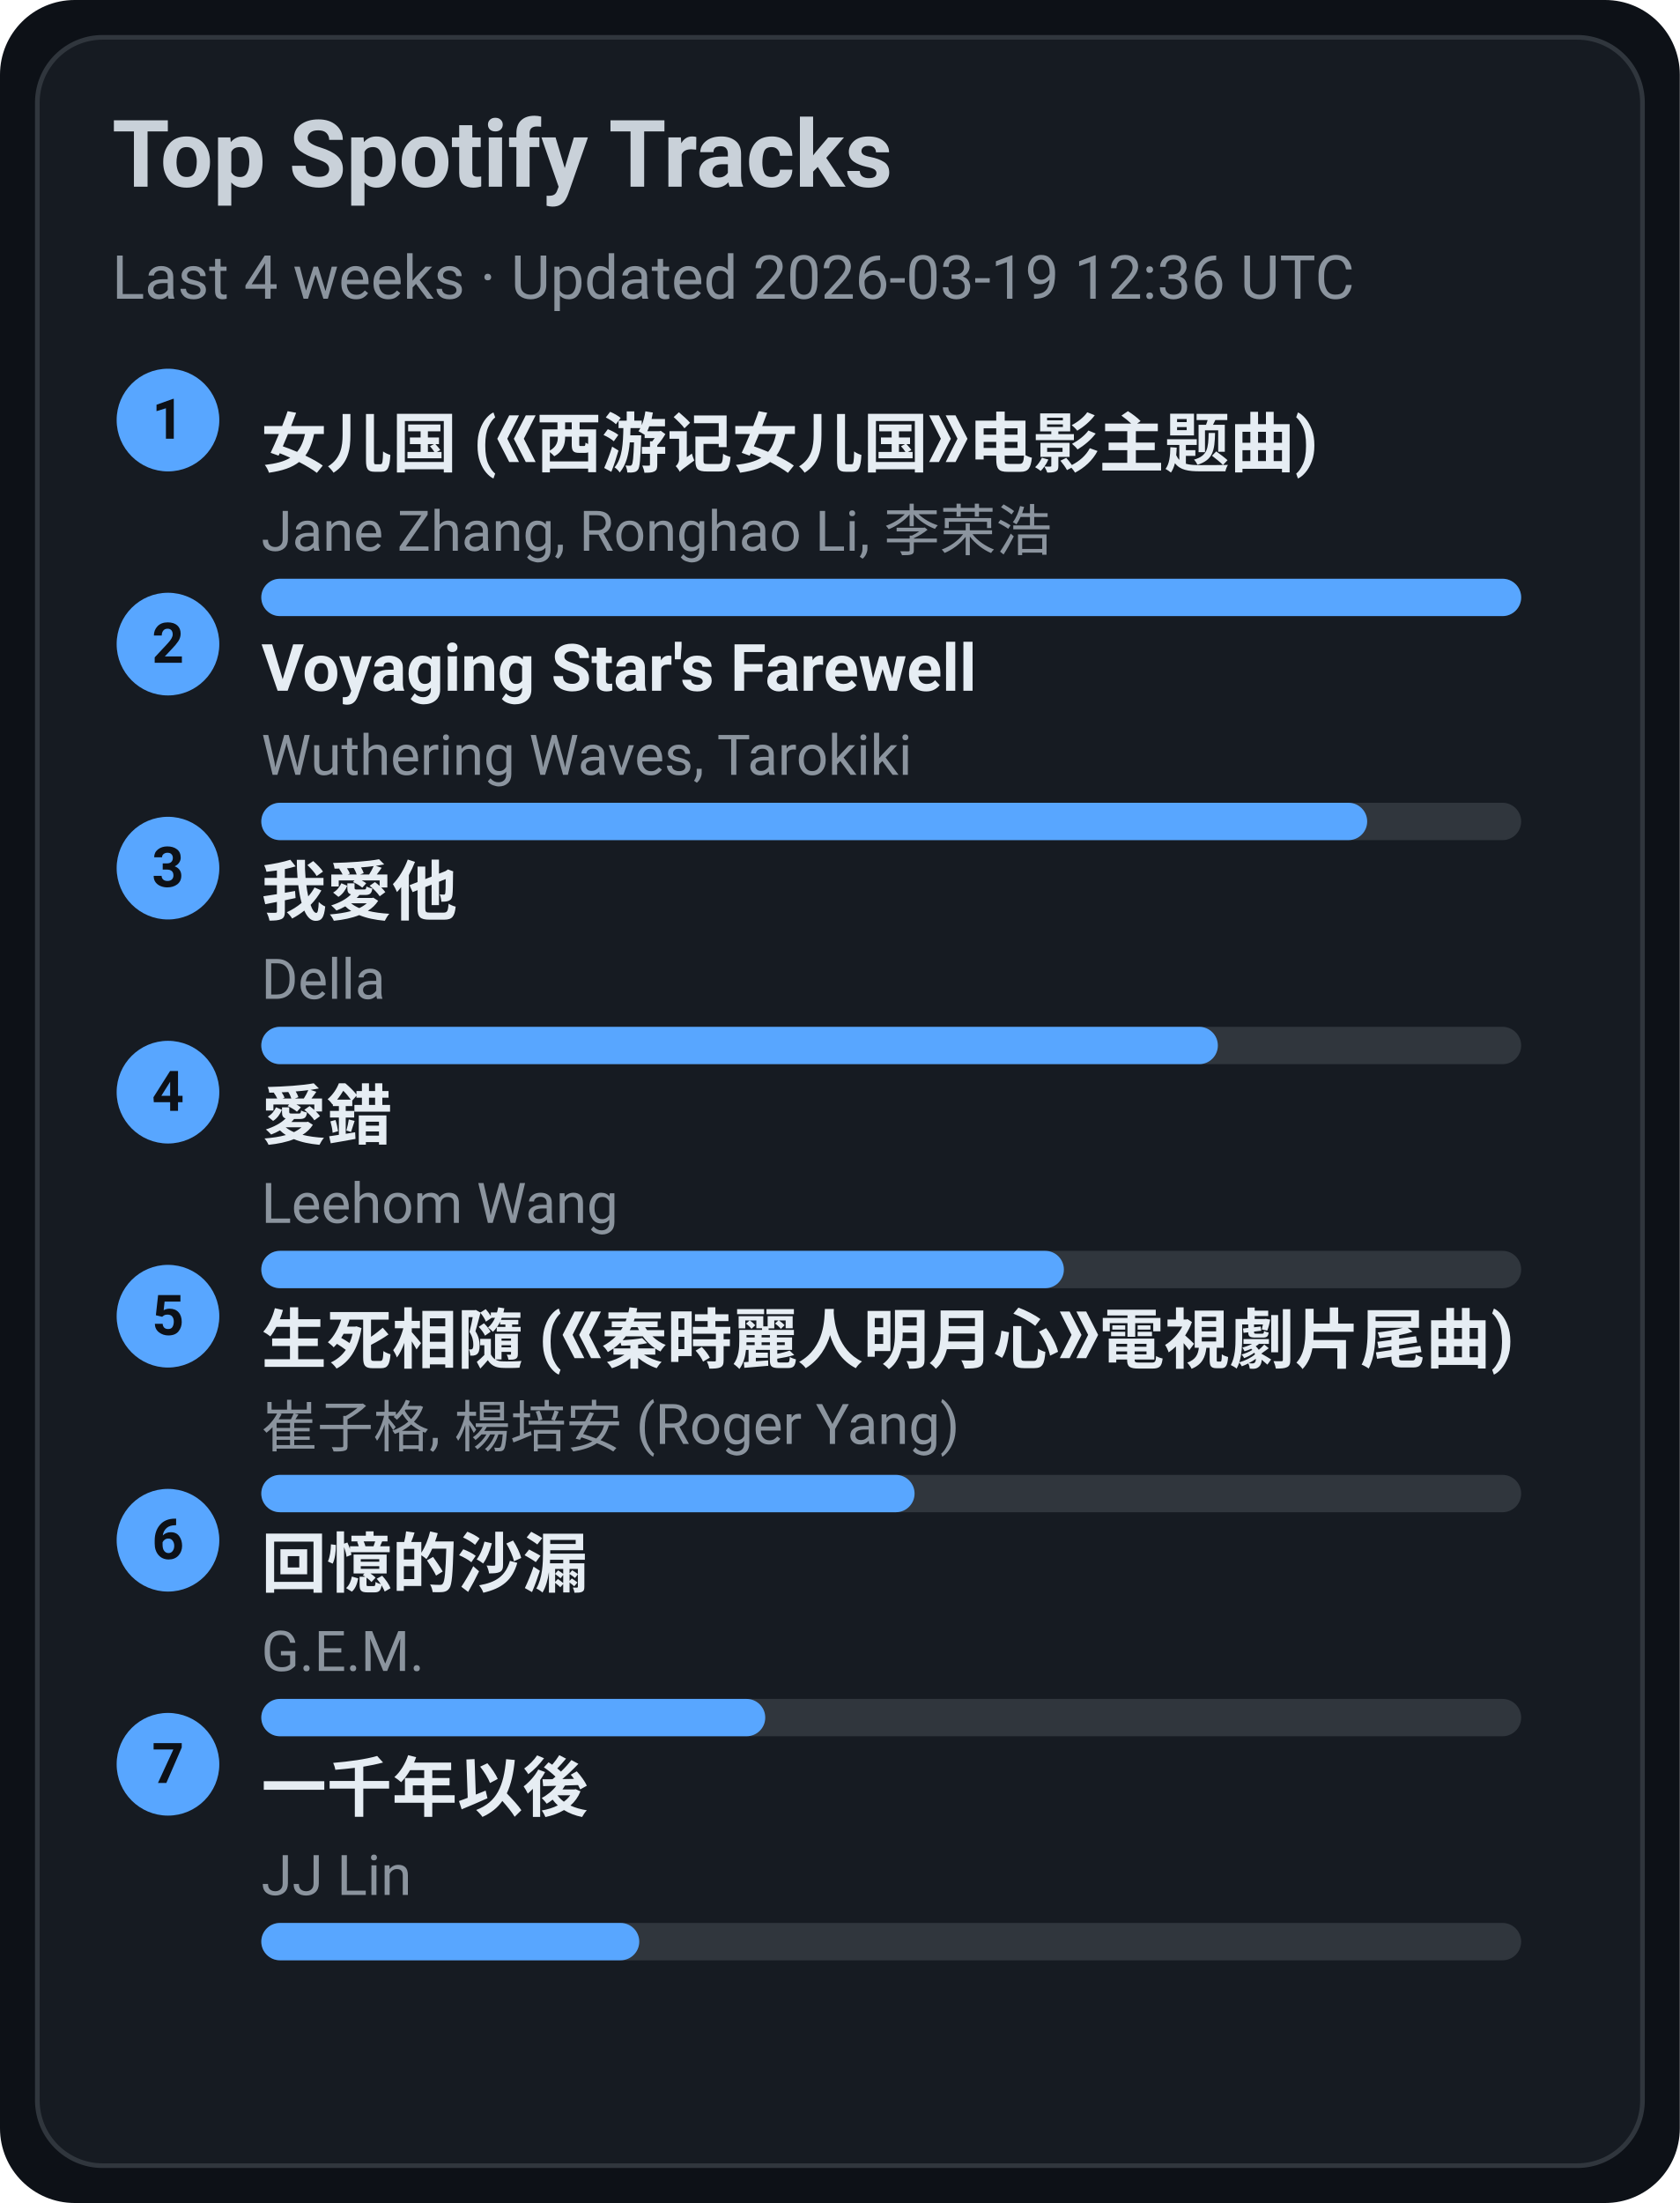
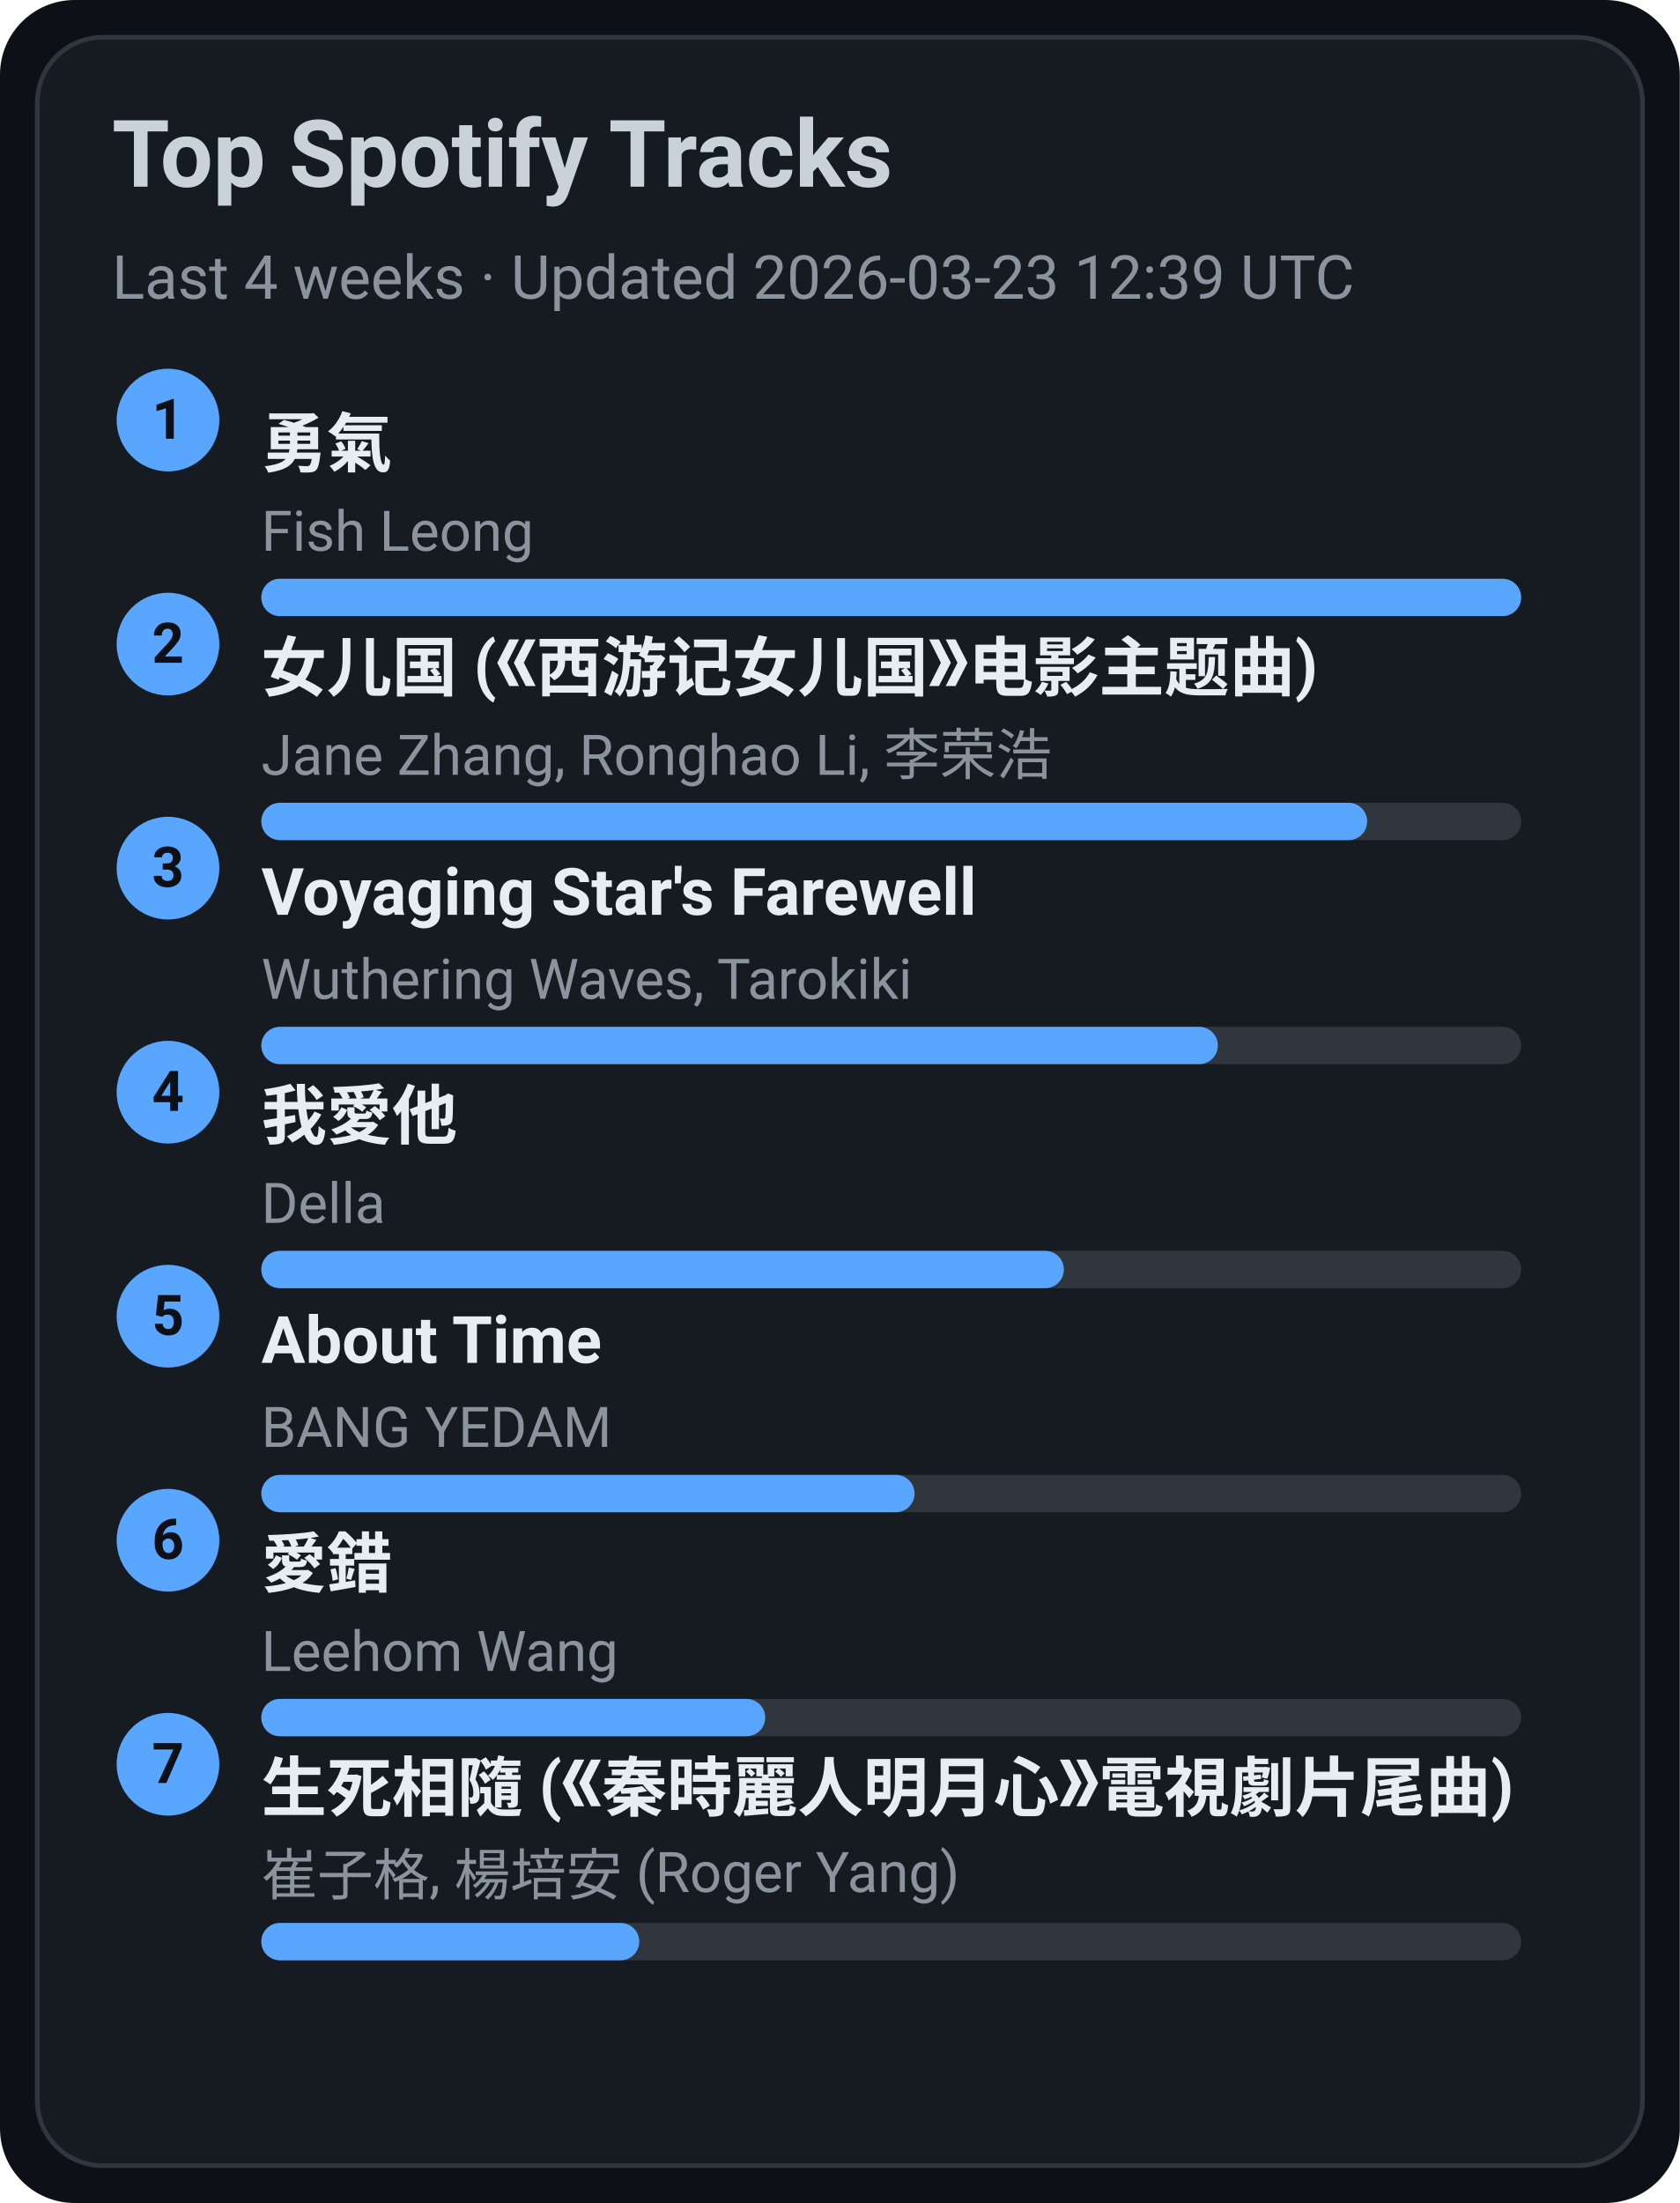
<svg xmlns="http://www.w3.org/2000/svg" width="360" height="472" viewBox="0 0 360 472">
  <style>text{font-family:-apple-system,BlinkMacSystemFont,Segoe UI,Roboto,Ubuntu,Helvetica Neue,Arial,Noto Sans,sans-serif}</style>
  <rect width="360" height="472" rx="16" fill="#0d1117" />
  <rect x="8" y="8" width="344" height="456" rx="14" fill="#161b22" stroke="#30363d" />
  <text x="24" y="40" font-size="20" fill="#c9d1d9" font-weight="600">Top Spotify Tracks</text>
-   <text x="24" y="64" font-size="13" fill="#8b949e">Last 4 weeks · Updated 2026-03-19 12:36 UTC</text>
+   <text x="24" y="64" font-size="13" fill="#8b949e">Last 4 weeks · Updated 2026-03-23 12:39 UTC</text>
  <circle cx="36" cy="90" r="11" fill="#58a6ff" />
  <text x="36" y="94" text-anchor="middle" font-size="12" fill="#0d1117" font-weight="700">1</text>
-   <a href="https://open.spotify.com/track/5vfCdwOheQGcrR91ATpL2k" target="_blank" rel="noopener noreferrer">
-     <text x="56" y="100" font-size="14" fill="#e6edf3" font-weight="600">女儿国 (《西游记女儿国》电影主题曲)</text>
+   <a href="https://open.spotify.com/track/1SNF1IdMuKPDhw9HTrdcvM" target="_blank" rel="noopener noreferrer">
+     <text x="56" y="100" font-size="14" fill="#e6edf3" font-weight="600">勇氣</text>
  </a>
-   <text x="56" y="118" font-size="12" fill="#8b949e">Jane Zhang, Ronghao Li, 李荣浩</text>
+   <text x="56" y="118" font-size="12" fill="#8b949e">Fish Leong</text>
  <rect x="56" y="124" width="270" height="8" rx="4" fill="#30363d" />
  <rect x="56" y="124" width="270" height="8" rx="4" fill="#58a6ff" />
  <circle cx="36" cy="138" r="11" fill="#58a6ff" />
  <text x="36" y="142" text-anchor="middle" font-size="12" fill="#0d1117" font-weight="700">2</text>
-   <a href="https://open.spotify.com/track/3uI2KolgU1Pt41ywffsggr" target="_blank" rel="noopener noreferrer">
-     <text x="56" y="148" font-size="14" fill="#e6edf3" font-weight="600">Voyaging Star's Farewell</text>
+   <a href="https://open.spotify.com/track/5vfCdwOheQGcrR91ATpL2k" target="_blank" rel="noopener noreferrer">
+     <text x="56" y="148" font-size="14" fill="#e6edf3" font-weight="600">女儿国 (《西游记女儿国》电影主题曲)</text>
  </a>
-   <text x="56" y="166" font-size="12" fill="#8b949e">Wuthering Waves, Tarokiki</text>
+   <text x="56" y="166" font-size="12" fill="#8b949e">Jane Zhang, Ronghao Li, 李荣浩</text>
  <rect x="56" y="172" width="270" height="8" rx="4" fill="#30363d" />
  <rect x="56" y="172" width="237" height="8" rx="4" fill="#58a6ff" />
  <circle cx="36" cy="186" r="11" fill="#58a6ff" />
  <text x="36" y="190" text-anchor="middle" font-size="12" fill="#0d1117" font-weight="700">3</text>
-   <a href="https://open.spotify.com/track/2qOitAAyMgHOs0cMilqf8k" target="_blank" rel="noopener noreferrer">
-     <text x="56" y="196" font-size="14" fill="#e6edf3" font-weight="600">我愛他</text>
+   <a href="https://open.spotify.com/track/3uI2KolgU1Pt41ywffsggr" target="_blank" rel="noopener noreferrer">
+     <text x="56" y="196" font-size="14" fill="#e6edf3" font-weight="600">Voyaging Star's Farewell</text>
  </a>
-   <text x="56" y="214" font-size="12" fill="#8b949e">Della</text>
+   <text x="56" y="214" font-size="12" fill="#8b949e">Wuthering Waves, Tarokiki</text>
  <rect x="56" y="220" width="270" height="8" rx="4" fill="#30363d" />
  <rect x="56" y="220" width="205" height="8" rx="4" fill="#58a6ff" />
  <circle cx="36" cy="234" r="11" fill="#58a6ff" />
  <text x="36" y="238" text-anchor="middle" font-size="12" fill="#0d1117" font-weight="700">4</text>
-   <a href="https://open.spotify.com/track/4vdX5mQE0oXkflFqsqQkUP" target="_blank" rel="noopener noreferrer">
-     <text x="56" y="244" font-size="14" fill="#e6edf3" font-weight="600">愛錯</text>
+   <a href="https://open.spotify.com/track/2qOitAAyMgHOs0cMilqf8k" target="_blank" rel="noopener noreferrer">
+     <text x="56" y="244" font-size="14" fill="#e6edf3" font-weight="600">我愛他</text>
  </a>
-   <text x="56" y="262" font-size="12" fill="#8b949e">Leehom Wang</text>
+   <text x="56" y="262" font-size="12" fill="#8b949e">Della</text>
  <rect x="56" y="268" width="270" height="8" rx="4" fill="#30363d" />
  <rect x="56" y="268" width="172" height="8" rx="4" fill="#58a6ff" />
  <circle cx="36" cy="282" r="11" fill="#58a6ff" />
  <text x="36" y="286" text-anchor="middle" font-size="12" fill="#0d1117" font-weight="700">5</text>
-   <a href="https://open.spotify.com/track/6qiDtcYiZOQ4HRuC8U55EM" target="_blank" rel="noopener noreferrer">
-     <text x="56" y="292" font-size="14" fill="#e6edf3" font-weight="600">生死相隨 (《秦時麗人明月心》電視劇片尾曲)</text>
+   <a href="https://open.spotify.com/track/7rsNstm9iwgjGVB1d4vWpf" target="_blank" rel="noopener noreferrer">
+     <text x="56" y="292" font-size="14" fill="#e6edf3" font-weight="600">About Time</text>
  </a>
-   <text x="56" y="310" font-size="12" fill="#8b949e">崔子格, 楊培安 (Roger Yang)</text>
+   <text x="56" y="310" font-size="12" fill="#8b949e">BANG YEDAM</text>
  <rect x="56" y="316" width="270" height="8" rx="4" fill="#30363d" />
  <rect x="56" y="316" width="140" height="8" rx="4" fill="#58a6ff" />
  <circle cx="36" cy="330" r="11" fill="#58a6ff" />
  <text x="36" y="334" text-anchor="middle" font-size="12" fill="#0d1117" font-weight="700">6</text>
-   <a href="https://open.spotify.com/track/7LCznX3ZIHiOmNTr0RVQnc" target="_blank" rel="noopener noreferrer">
-     <text x="56" y="340" font-size="14" fill="#e6edf3" font-weight="600">回憶的沙漏</text>
+   <a href="https://open.spotify.com/track/4vdX5mQE0oXkflFqsqQkUP" target="_blank" rel="noopener noreferrer">
+     <text x="56" y="340" font-size="14" fill="#e6edf3" font-weight="600">愛錯</text>
  </a>
-   <text x="56" y="358" font-size="12" fill="#8b949e">G.E.M.</text>
+   <text x="56" y="358" font-size="12" fill="#8b949e">Leehom Wang</text>
  <rect x="56" y="364" width="270" height="8" rx="4" fill="#30363d" />
  <rect x="56" y="364" width="108" height="8" rx="4" fill="#58a6ff" />
  <circle cx="36" cy="378" r="11" fill="#58a6ff" />
  <text x="36" y="382" text-anchor="middle" font-size="12" fill="#0d1117" font-weight="700">7</text>
-   <a href="https://open.spotify.com/track/7ronMHt2hVGfpag6m27wd9" target="_blank" rel="noopener noreferrer">
-     <text x="56" y="388" font-size="14" fill="#e6edf3" font-weight="600">一千年以後</text>
+   <a href="https://open.spotify.com/track/6qiDtcYiZOQ4HRuC8U55EM" target="_blank" rel="noopener noreferrer">
+     <text x="56" y="388" font-size="14" fill="#e6edf3" font-weight="600">生死相隨 (《秦時麗人明月心》電視劇片尾曲)</text>
  </a>
-   <text x="56" y="406" font-size="12" fill="#8b949e">JJ Lin</text>
+   <text x="56" y="406" font-size="12" fill="#8b949e">崔子格, 楊培安 (Roger Yang)</text>
  <rect x="56" y="412" width="270" height="8" rx="4" fill="#30363d" />
  <rect x="56" y="412" width="81" height="8" rx="4" fill="#58a6ff" />
</svg>
